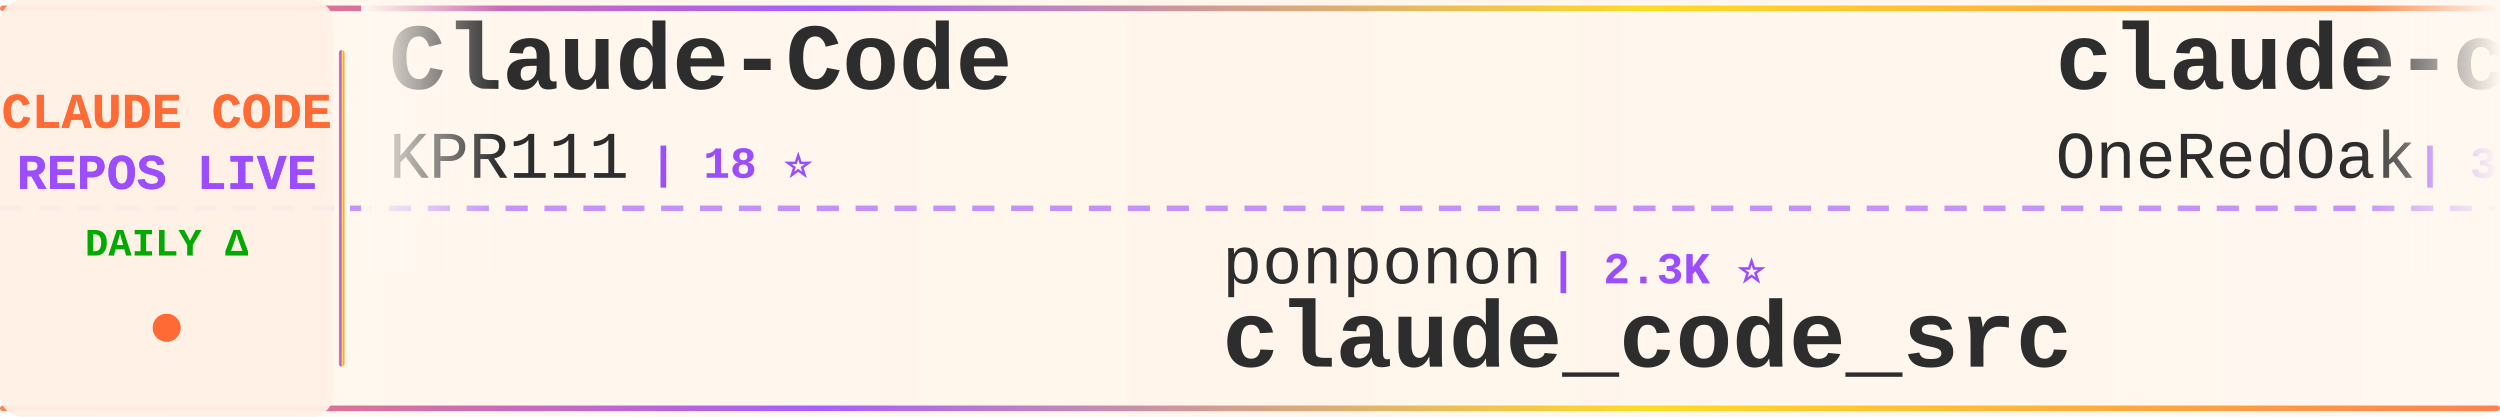
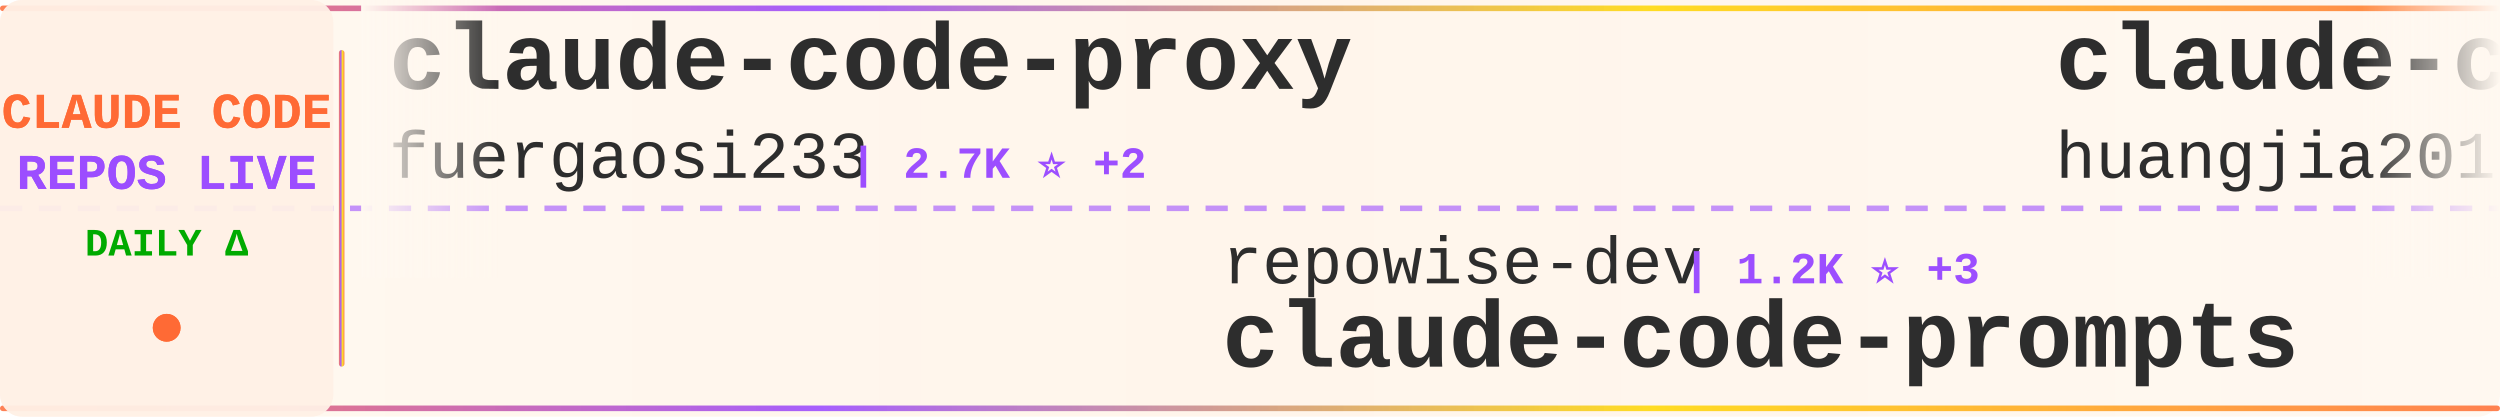
<svg xmlns="http://www.w3.org/2000/svg" width="900" height="150">
  <defs>
    <linearGradient id="tickerBg" x1="0%" y1="0%" x2="100%" y2="0%">
      <stop offset="0%" style="stop-color:#fff8f0;stop-opacity:0.98" />
      <stop offset="50%" style="stop-color:#fff5eb;stop-opacity:1" />
      <stop offset="100%" style="stop-color:#fff8f0;stop-opacity:0.98" />
    </linearGradient>
    <linearGradient id="borderGrad" x1="0%" y1="0%" x2="100%" y2="0%">
      <stop offset="0%" style="stop-color:#FF6B35;stop-opacity:0.85">
        <animate attributeName="stop-opacity" values="0.85;1;0.85" dur="2s" repeatCount="indefinite" />
      </stop>
      <stop offset="33%" style="stop-color:#9C4EFF;stop-opacity:0.9">
        <animate attributeName="stop-opacity" values="0.9;1;0.9" dur="2.2s" repeatCount="indefinite" />
      </stop>
      <stop offset="66%" style="stop-color:#FFD700;stop-opacity:0.85">
        <animate attributeName="stop-opacity" values="0.85;1;0.85" dur="1.8s" repeatCount="indefinite" />
      </stop>
      <stop offset="100%" style="stop-color:#FF6B35;stop-opacity:0.85">
        <animate attributeName="stop-opacity" values="0.85;1;0.85" dur="2s" repeatCount="indefinite" />
      </stop>
    </linearGradient>
    <filter id="textGlow">
      <feGaussianBlur stdDeviation="0.15" result="coloredBlur" />
      <feMerge>
        <feMergeNode in="coloredBlur" />
        <feMergeNode in="SourceGraphic" />
      </feMerge>
    </filter>
    <filter id="metricGlow">
      <feGaussianBlur stdDeviation="0.2" result="coloredBlur" />
      <feMerge>
        <feMergeNode in="coloredBlur" />
        <feMergeNode in="SourceGraphic" />
      </feMerge>
    </filter>
    <linearGradient id="leftFade" x1="0%" y1="0%" x2="100%" y2="0%">
      <stop offset="0%" style="stop-color:#fff8f0;stop-opacity:1" />
      <stop offset="100%" style="stop-color:#fff8f0;stop-opacity:0" />
    </linearGradient>
    <linearGradient id="rightFade" x1="0%" y1="0%" x2="100%" y2="0%">
      <stop offset="0%" style="stop-color:#fff8f0;stop-opacity:0" />
      <stop offset="100%" style="stop-color:#fff8f0;stop-opacity:1" />
    </linearGradient>
  </defs>
  <rect width="900" height="150" fill="url(#tickerBg)" rx="8" />
  <rect x="0" y="2" width="900" height="2" fill="url(#borderGrad)" rx="1" />
  <rect x="0" y="146" width="900" height="2" fill="url(#borderGrad)" rx="1" />
  <line x1="0" y1="75" x2="900" y2="75" stroke="#9C4EFF" stroke-width="2" stroke-dasharray="8 6" opacity="0.6" />
  <rect x="0" y="0" width="120" height="150" fill="#fff0e6" opacity="0.95" rx="8" />
  <text x="60" y="46" font-family="'Courier New', monospace" font-size="18" font-weight="bold" fill="#FF6B35" text-anchor="middle" filter="url(#textGlow)">
    CLAUDE CODE
  </text>
  <text x="60" y="68" font-family="'Courier New', monospace" font-size="18" font-weight="bold" fill="#9C4EFF" text-anchor="middle" filter="url(#textGlow)">
    REPOS LIVE
  </text>
  <text x="60" y="92" font-family="'Courier New', monospace" font-size="14" font-weight="bold" fill="#00aa00" text-anchor="middle">
    DAILY Δ
  </text>
  <circle cx="60" cy="118" r="5" fill="#FF6B35" filter="url(#metricGlow)">
    <animate attributeName="r" values="4;6;4" dur="1.5s" repeatCount="indefinite" />
    <animate attributeName="opacity" values="0.6;1;0.6" dur="1.5s" repeatCount="indefinite" />
  </circle>
  <rect x="122" y="18" width="2" height="114" fill="url(#borderGrad)" rx="1" />
  <clipPath id="tickerClip">
    <rect x="130" y="0" width="770" height="150" />
  </clipPath>
  <g clip-path="url(#tickerClip)">
    <g id="tickerItems">
      <animateTransform attributeName="transform" attributeType="XML" type="translate" from="0 0" to="-3000 0" dur="54s" repeatCount="indefinite" />
      <g transform="translate(0, 0)">
-         <text x="140" y="32" font-family="'Courier New', monospace" font-size="34" font-weight="bold" fill="#2d2d2d">Claude-Code</text>
-         <text x="140" y="64" font-family="'Courier New', monospace" font-size="24" font-weight="normal" fill="#2d2d2d" opacity="1.0">KPR111</text>
-         <text x="234" y="64" font-family="'Courier New', monospace" font-size="16" font-weight="bold" fill="#9C4EFF"> | 18 ⭐</text>
+         <text x="140" y="32" font-family="'Courier New', monospace" font-size="34" font-weight="bold" fill="#2d2d2d">claude-code-proxy</text>
+         <text x="140" y="64" font-family="'Courier New', monospace" font-size="24" font-weight="normal" fill="#2d2d2d" opacity="1.0">fuergaosi233</text>
+         <text x="306" y="64" font-family="'Courier New', monospace" font-size="16" font-weight="bold" fill="#9C4EFF"> | 2.7K ⭐ +2</text>
      </g>
      <g transform="translate(300, 0)">
-         <text x="140" y="102" font-family="'Courier New', monospace" font-size="24" font-weight="normal" fill="#2d2d2d" opacity="1.0">ponponon</text>
-         <text x="258" y="102" font-family="'Courier New', monospace" font-size="16" font-weight="bold" fill="#9C4EFF"> | 2.3K ⭐</text>
-         <text x="140" y="132" font-family="'Courier New', monospace" font-size="34" font-weight="bold" fill="#2d2d2d">claude_code_src</text>
+         <text x="140" y="102" font-family="'Courier New', monospace" font-size="24" font-weight="normal" fill="#2d2d2d" opacity="1.0">repowise-dev</text>
+         <text x="306" y="102" font-family="'Courier New', monospace" font-size="16" font-weight="bold" fill="#9C4EFF"> | 1.2K ⭐ +3</text>
+         <text x="140" y="132" font-family="'Courier New', monospace" font-size="34" font-weight="bold" fill="#2d2d2d">claude-code-prompts</text>
      </g>
      <g transform="translate(600, 0)">
-         <text x="140" y="32" font-family="'Courier New', monospace" font-size="34" font-weight="bold" fill="#2d2d2d">claude-code-workflows</text>
-         <text x="140" y="64" font-family="'Courier New', monospace" font-size="24" font-weight="normal" fill="#2d2d2d" opacity="1.0">OneRedOak</text>
-         <text x="270" y="64" font-family="'Courier New', monospace" font-size="16" font-weight="bold" fill="#9C4EFF"> | 3.9K ⭐</text>
+         <text x="140" y="32" font-family="'Courier New', monospace" font-size="34" font-weight="bold" fill="#2d2d2d">claude-code-engineering</text>
+         <text x="140" y="64" font-family="'Courier New', monospace" font-size="24" font-weight="normal" fill="#2d2d2d" opacity="1.0">huangjia2019</text>
+         <text x="306" y="64" font-family="'Courier New', monospace" font-size="16" font-weight="bold" fill="#9C4EFF"> | 994 ⭐ +4</text>
      </g>
      <g transform="translate(900, 0)">
-         <text x="140" y="102" font-family="'Courier New', monospace" font-size="24" font-weight="normal" fill="#2d2d2d" opacity="1.0">OrcaWhisper</text>
-         <text x="294" y="102" font-family="'Courier New', monospace" font-size="16" font-weight="bold" fill="#9C4EFF"> | 85 ⭐</text>
-         <text x="140" y="132" font-family="'Courier New', monospace" font-size="34" font-weight="bold" fill="#2d2d2d">Claude-Code</text>
+         <text x="140" y="102" font-family="'Courier New', monospace" font-size="24" font-weight="normal" fill="#2d2d2d" opacity="1.0">liuup</text>
+         <text x="222" y="102" font-family="'Courier New', monospace" font-size="16" font-weight="bold" fill="#9C4EFF"> | 3.6K ⭐ +8</text>
+         <text x="140" y="132" font-family="'Courier New', monospace" font-size="34" font-weight="bold" fill="#2d2d2d">claude-code-analysis</text>
      </g>
      <g transform="translate(1200, 0)">
+         <text x="140" y="32" font-family="'Courier New', monospace" font-size="34" font-weight="bold" fill="#2d2d2d">claude-code-harness</text>
+         <text x="140" y="64" font-family="'Courier New', monospace" font-size="24" font-weight="normal" fill="#2d2d2d" opacity="1.0">Chachamaru127</text>
+         <text x="318" y="64" font-family="'Courier New', monospace" font-size="16" font-weight="bold" fill="#9C4EFF"> | 3.0K ⭐ +6</text>
+       </g>
+       <g transform="translate(1500, 0)">
+         <text x="140" y="102" font-family="'Courier New', monospace" font-size="24" font-weight="normal" fill="#2d2d2d" opacity="1.0">oboard</text>
+         <text x="234" y="102" font-family="'Courier New', monospace" font-size="16" font-weight="bold" fill="#9C4EFF"> | 3.3K ⭐ +2</text>
+         <text x="140" y="132" font-family="'Courier New', monospace" font-size="34" font-weight="bold" fill="#2d2d2d">claude-code-rev</text>
+       </g>
+       <g transform="translate(1800, 0)">
+         <text x="140" y="32" font-family="'Courier New', monospace" font-size="34" font-weight="bold" fill="#2d2d2d">claude-code-spec-workflo...</text>
+         <text x="140" y="64" font-family="'Courier New', monospace" font-size="24" font-weight="normal" fill="#2d2d2d" opacity="1.0">Pimzino</text>
+         <text x="246" y="64" font-family="'Courier New', monospace" font-size="16" font-weight="bold" fill="#9C4EFF"> | 3.8K ⭐ +2</text>
+       </g>
+       <g transform="translate(2100, 0)">
+         <text x="140" y="102" font-family="'Courier New', monospace" font-size="24" font-weight="normal" fill="#2d2d2d" opacity="1.0">carlvellotti</text>
+         <text x="306" y="102" font-family="'Courier New', monospace" font-size="16" font-weight="bold" fill="#9C4EFF"> | 2.1K ⭐ +1</text>
+         <text x="140" y="132" font-family="'Courier New', monospace" font-size="34" font-weight="bold" fill="#2d2d2d">claude-code-pm-course</text>
+       </g>
+       <g transform="translate(2400, 0)">
        <text x="140" y="32" font-family="'Courier New', monospace" font-size="34" font-weight="bold" fill="#2d2d2d">claude-code-source</text>
        <text x="140" y="64" font-family="'Courier New', monospace" font-size="24" font-weight="normal" fill="#2d2d2d" opacity="1.0">AprilNEA</text>
        <text x="258" y="64" font-family="'Courier New', monospace" font-size="16" font-weight="bold" fill="#9C4EFF"> | 392 ⭐</text>
      </g>
-       <g transform="translate(1500, 0)">
-         <text x="140" y="102" font-family="'Courier New', monospace" font-size="24" font-weight="normal" fill="#2d2d2d" opacity="1.0">krusemediallc</text>
-         <text x="318" y="102" font-family="'Courier New', monospace" font-size="16" font-weight="bold" fill="#9C4EFF"> | 1.0K ⭐ +4</text>
-         <text x="140" y="132" font-family="'Courier New', monospace" font-size="34" font-weight="bold" fill="#2d2d2d">arcads-claude-code</text>
-       </g>
-       <g transform="translate(1800, 0)">
-         <text x="140" y="32" font-family="'Courier New', monospace" font-size="34" font-weight="bold" fill="#2d2d2d">claude-code-analysis</text>
-         <text x="140" y="64" font-family="'Courier New', monospace" font-size="24" font-weight="normal" fill="#2d2d2d" opacity="1.0">liuup</text>
-         <text x="222" y="64" font-family="'Courier New', monospace" font-size="16" font-weight="bold" fill="#9C4EFF"> | 3.6K ⭐ +8</text>
-       </g>
-       <g transform="translate(2100, 0)">
-         <text x="140" y="102" font-family="'Courier New', monospace" font-size="24" font-weight="normal" fill="#2d2d2d" opacity="1.0">affaan-m</text>
-         <text x="258" y="102" font-family="'Courier New', monospace" font-size="16" font-weight="bold" fill="#9C4EFF"> | 231.2K ⭐ +333</text>
-         <text x="140" y="132" font-family="'Courier New', monospace" font-size="34" font-weight="bold" fill="#2d2d2d">ECC</text>
-       </g>
-       <g transform="translate(2400, 0)">
-         <text x="140" y="32" font-family="'Courier New', monospace" font-size="34" font-weight="bold" fill="#2d2d2d">claude-code-transcripts</text>
-         <text x="140" y="64" font-family="'Courier New', monospace" font-size="24" font-weight="normal" fill="#2d2d2d" opacity="1.0">simonw</text>
-         <text x="234" y="64" font-family="'Courier New', monospace" font-size="16" font-weight="bold" fill="#9C4EFF"> | 1.6K ⭐ +1</text>
-       </g>
      <g transform="translate(2700, 0)">
-         <text x="140" y="102" font-family="'Courier New', monospace" font-size="24" font-weight="normal" fill="#2d2d2d" opacity="1.0">frankbria</text>
-         <text x="270" y="102" font-family="'Courier New', monospace" font-size="16" font-weight="bold" fill="#9C4EFF"> | 9.6K ⭐ +5</text>
-         <text x="140" y="132" font-family="'Courier New', monospace" font-size="34" font-weight="bold" fill="#2d2d2d">ralph-claude-code</text>
+         <text x="140" y="102" font-family="'Courier New', monospace" font-size="24" font-weight="normal" fill="#2d2d2d" opacity="1.0">hangsman</text>
+         <text x="258" y="102" font-family="'Courier New', monospace" font-size="16" font-weight="bold" fill="#9C4EFF"> | 788 ⭐</text>
+         <text x="140" y="132" font-family="'Courier New', monospace" font-size="34" font-weight="bold" fill="#2d2d2d">claude-code-source</text>
      </g>
      <g transform="translate(3000, 0)">
-         <text x="140" y="32" font-family="'Courier New', monospace" font-size="34" font-weight="bold" fill="#2d2d2d">Claude-Code</text>
-         <text x="140" y="64" font-family="'Courier New', monospace" font-size="24" font-weight="normal" fill="#2d2d2d" opacity="1.0">KPR111</text>
-         <text x="234" y="64" font-family="'Courier New', monospace" font-size="16" font-weight="bold" fill="#9C4EFF"> | 18 ⭐</text>
+         <text x="140" y="32" font-family="'Courier New', monospace" font-size="34" font-weight="bold" fill="#2d2d2d">claude-code-proxy</text>
+         <text x="140" y="64" font-family="'Courier New', monospace" font-size="24" font-weight="normal" fill="#2d2d2d" opacity="1.0">fuergaosi233</text>
+         <text x="306" y="64" font-family="'Courier New', monospace" font-size="16" font-weight="bold" fill="#9C4EFF"> | 2.7K ⭐ +2</text>
      </g>
      <g transform="translate(3300, 0)">
-         <text x="140" y="102" font-family="'Courier New', monospace" font-size="24" font-weight="normal" fill="#2d2d2d" opacity="1.0">ponponon</text>
-         <text x="258" y="102" font-family="'Courier New', monospace" font-size="16" font-weight="bold" fill="#9C4EFF"> | 2.3K ⭐</text>
-         <text x="140" y="132" font-family="'Courier New', monospace" font-size="34" font-weight="bold" fill="#2d2d2d">claude_code_src</text>
+         <text x="140" y="102" font-family="'Courier New', monospace" font-size="24" font-weight="normal" fill="#2d2d2d" opacity="1.0">repowise-dev</text>
+         <text x="306" y="102" font-family="'Courier New', monospace" font-size="16" font-weight="bold" fill="#9C4EFF"> | 1.2K ⭐ +3</text>
+         <text x="140" y="132" font-family="'Courier New', monospace" font-size="34" font-weight="bold" fill="#2d2d2d">claude-code-prompts</text>
      </g>
      <g transform="translate(3600, 0)">
-         <text x="140" y="32" font-family="'Courier New', monospace" font-size="34" font-weight="bold" fill="#2d2d2d">claude-code-workflows</text>
-         <text x="140" y="64" font-family="'Courier New', monospace" font-size="24" font-weight="normal" fill="#2d2d2d" opacity="1.0">OneRedOak</text>
-         <text x="270" y="64" font-family="'Courier New', monospace" font-size="16" font-weight="bold" fill="#9C4EFF"> | 3.9K ⭐</text>
+         <text x="140" y="32" font-family="'Courier New', monospace" font-size="34" font-weight="bold" fill="#2d2d2d">claude-code-engineering</text>
+         <text x="140" y="64" font-family="'Courier New', monospace" font-size="24" font-weight="normal" fill="#2d2d2d" opacity="1.0">huangjia2019</text>
+         <text x="306" y="64" font-family="'Courier New', monospace" font-size="16" font-weight="bold" fill="#9C4EFF"> | 994 ⭐ +4</text>
      </g>
      <g transform="translate(3900, 0)">
-         <text x="140" y="102" font-family="'Courier New', monospace" font-size="24" font-weight="normal" fill="#2d2d2d" opacity="1.0">OrcaWhisper</text>
-         <text x="294" y="102" font-family="'Courier New', monospace" font-size="16" font-weight="bold" fill="#9C4EFF"> | 85 ⭐</text>
-         <text x="140" y="132" font-family="'Courier New', monospace" font-size="34" font-weight="bold" fill="#2d2d2d">Claude-Code</text>
+         <text x="140" y="102" font-family="'Courier New', monospace" font-size="24" font-weight="normal" fill="#2d2d2d" opacity="1.0">liuup</text>
+         <text x="222" y="102" font-family="'Courier New', monospace" font-size="16" font-weight="bold" fill="#9C4EFF"> | 3.6K ⭐ +8</text>
+         <text x="140" y="132" font-family="'Courier New', monospace" font-size="34" font-weight="bold" fill="#2d2d2d">claude-code-analysis</text>
      </g>
    </g>
  </g>
  <rect x="130" y="0" width="50" height="100" fill="url(#leftFade)" />
  <rect x="850" y="0" width="50" height="100" fill="url(#rightFade)" />
</svg>
